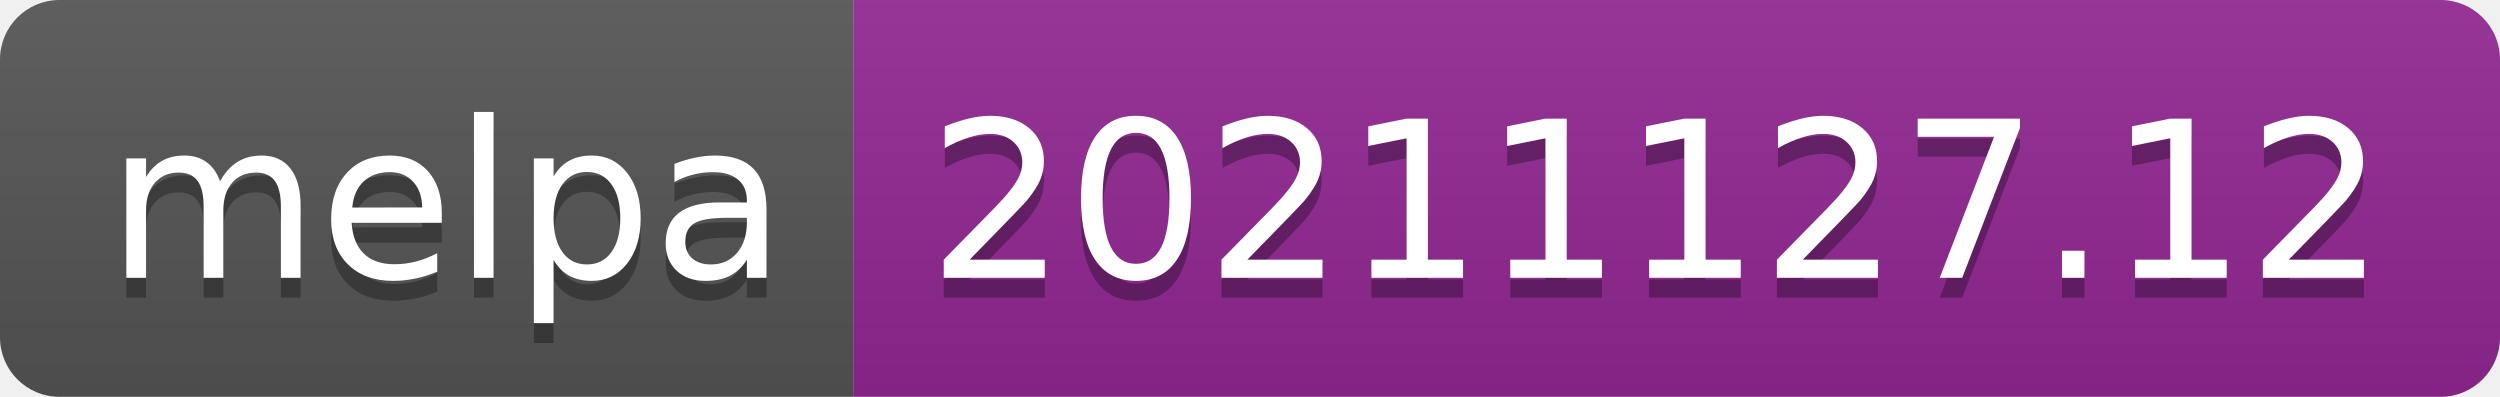
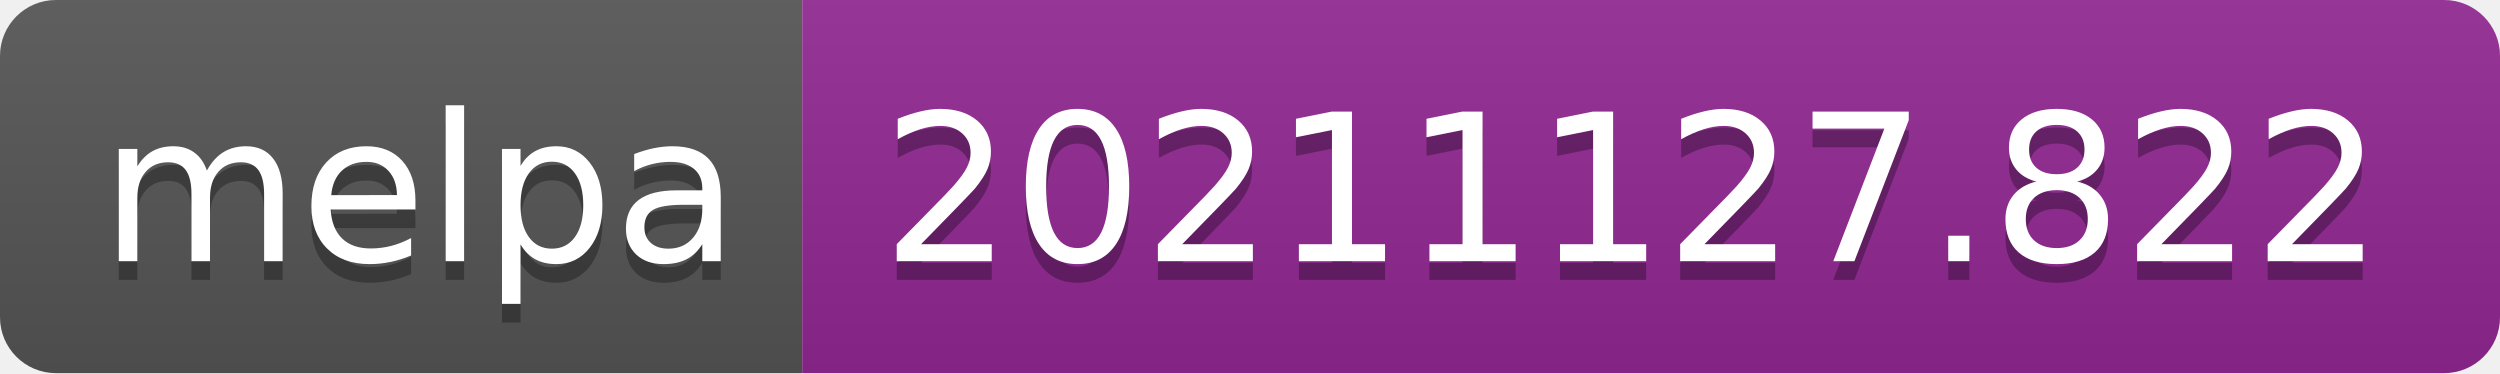
- <svg xmlns="http://www.w3.org/2000/svg" width="126" height="20" role="img" aria-label="melpa: 20211127.12">
+ <svg xmlns="http://www.w3.org/2000/svg" width="134" height="20" role="img" aria-label="melpa: 20211127.822">
  <linearGradient id="s" x2="0" y2="100%">
    <stop offset="0" stop-color="#bbb" stop-opacity=".1" />
    <stop offset="1" stop-opacity=".1" />
  </linearGradient>
  <clipPath id="r">
-     <rect width="126" height="20" rx="3" fill="#fff" />
+     <rect width="134" height="20" rx="3" fill="#fff" />
  </clipPath>
  <g clip-path="url(#r)">
    <rect width="43" height="20" fill="#555" />
-     <rect x="43" width="83" height="20" fill="#922793" />
-     <rect width="126" height="20" fill="url(#s)" />
+     <rect x="43" width="91" height="20" fill="#922793" />
+     <rect width="134" height="20" fill="url(#s)" />
  </g>
  <g fill="#fff" text-anchor="middle" font-family="Verdana,Geneva,DejaVu Sans,sans-serif" text-rendering="geometricPrecision" font-size="110">
    <text aria-hidden="true" x="225" y="150" fill="#010101" fill-opacity=".3" transform="scale(.1)" textLength="330">melpa</text>
    <text x="225" y="140" transform="scale(.1)" fill="#fff" textLength="330">melpa</text>
-     <text aria-hidden="true" x="835" y="150" fill="#010101" fill-opacity=".3" transform="scale(.1)" textLength="730">20211127.12</text>
-     <text x="835" y="140" transform="scale(.1)" fill="#fff" textLength="730">20211127.12</text>
+     <text aria-hidden="true" x="875" y="150" fill="#010101" fill-opacity=".3" transform="scale(.1)" textLength="810">20211127.822</text>
+     <text x="875" y="140" transform="scale(.1)" fill="#fff" textLength="810">20211127.822</text>
  </g>
</svg>
